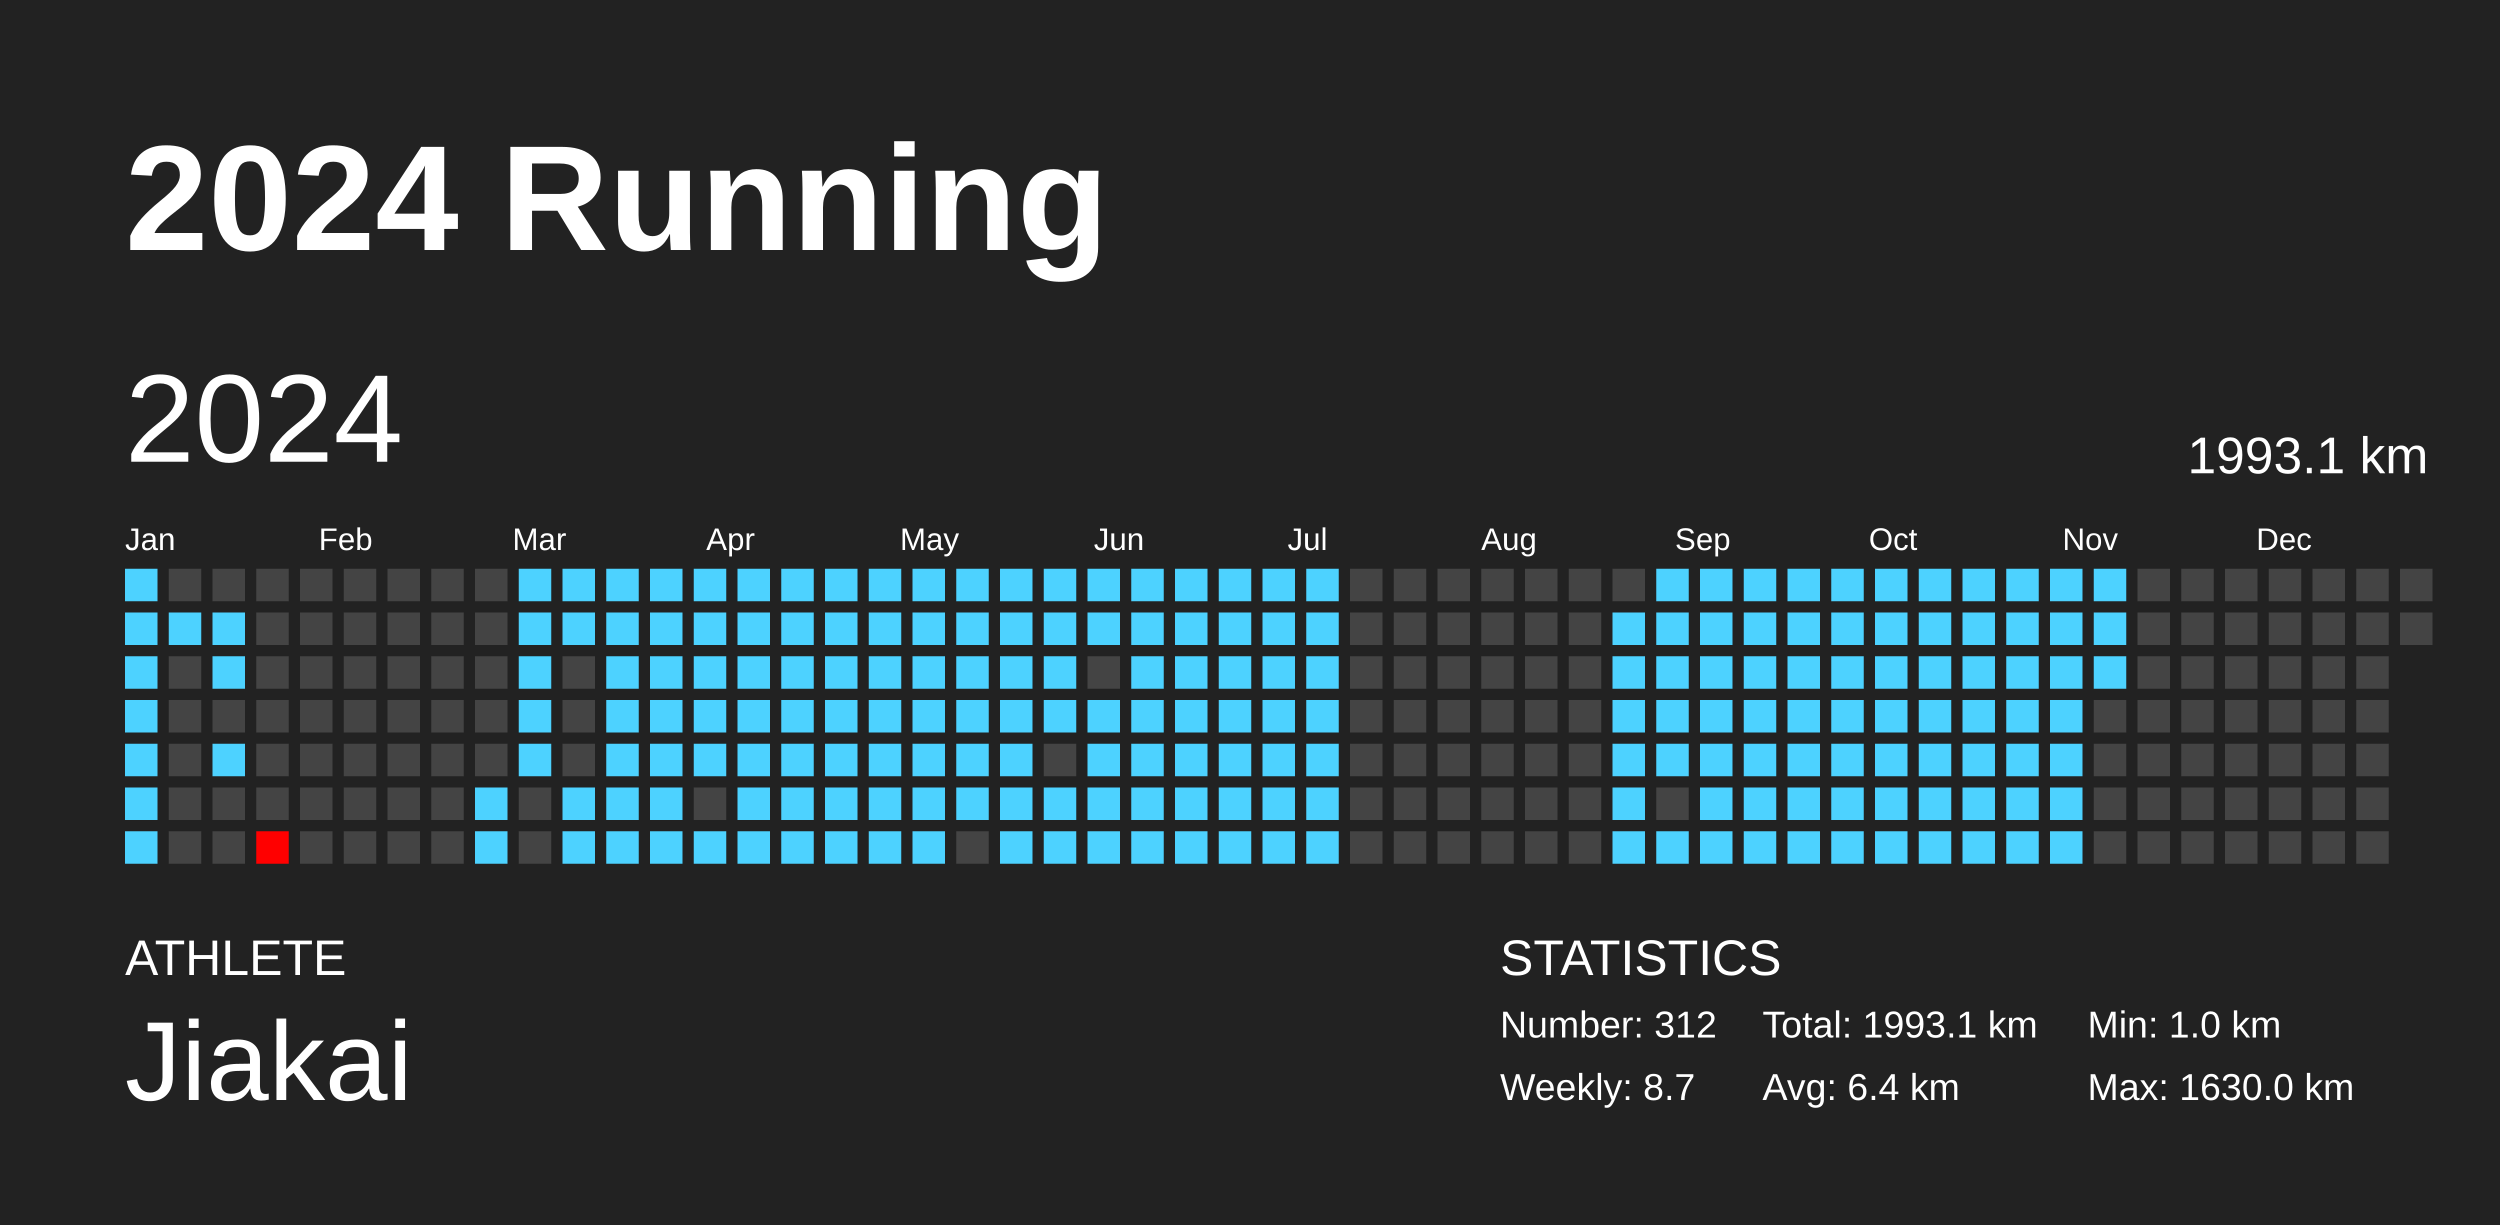
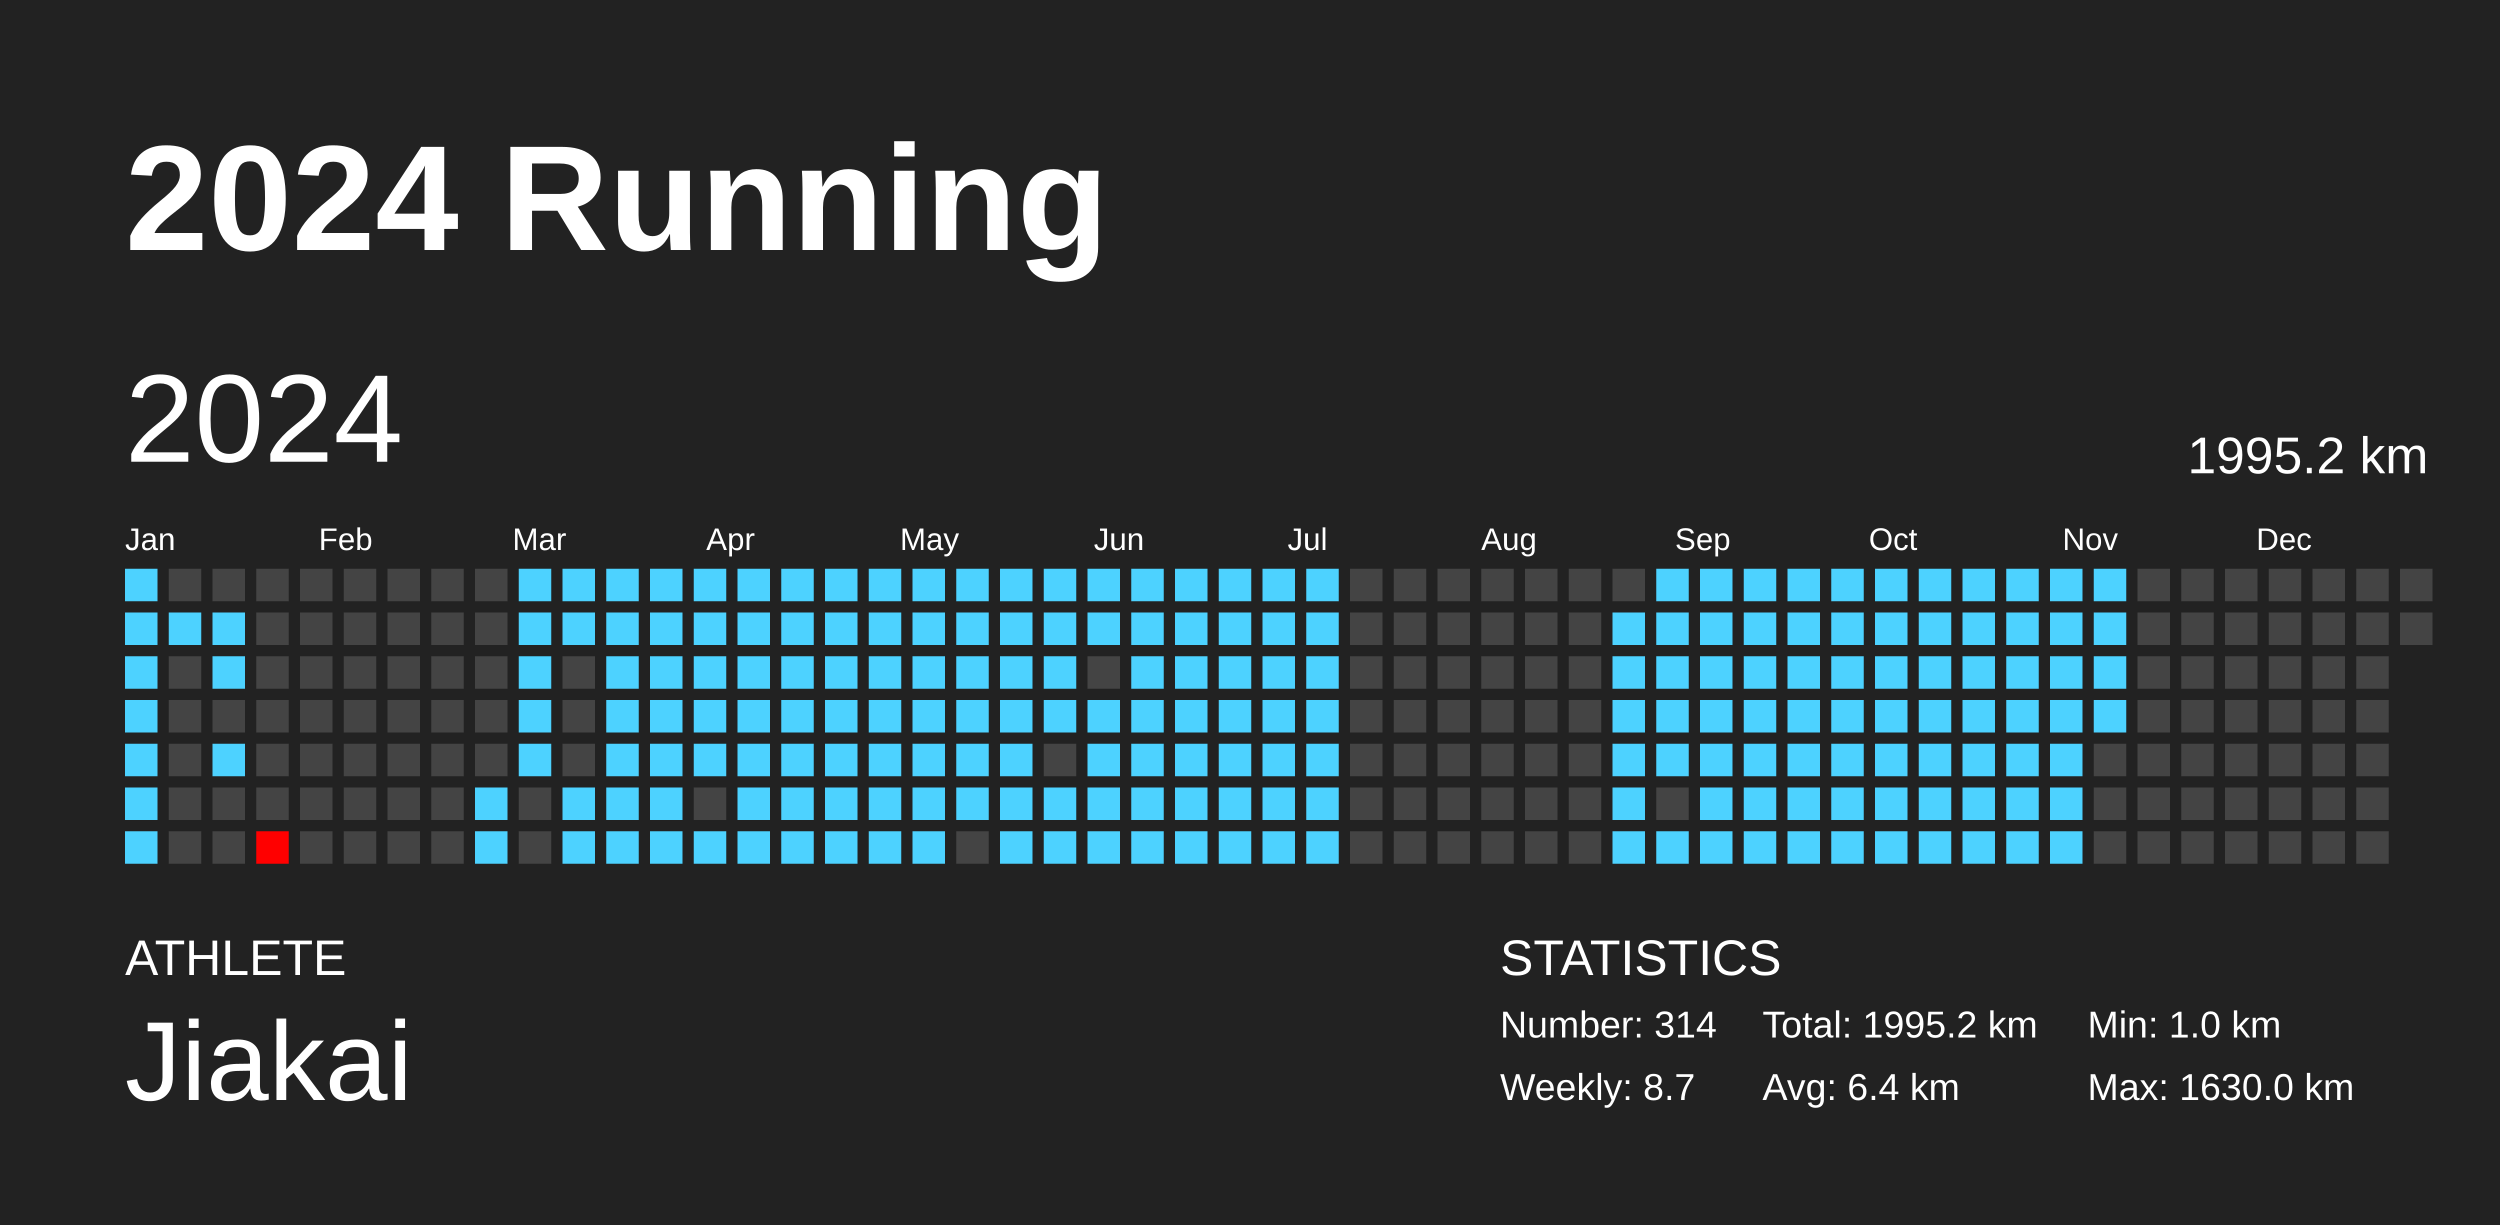
<svg xmlns="http://www.w3.org/2000/svg" baseProfile="full" height="98mm" version="1.1" viewBox="0,0,200,98" width="200mm">
  <defs />
  <rect fill="#222222" height="98" width="200" x="0" y="0" />
  <text fill="#FFFFFF" style="font-size:12px; font-family:Arial; font-weight:bold;" x="10" y="20">2024 Running</text>
  <text fill="#FFFFFF" style="font-size:4px; font-family:Arial" x="10" y="78">ATHLETE</text>
  <text fill="#FFFFFF" style="font-size:9px; font-family:Arial" x="10" y="88">Jiakai</text>
  <text fill="#FFFFFF" style="font-size:4px; font-family:Arial" x="120" y="78">STATISTICS</text>
-   <text fill="#FFFFFF" style="font-size:3px; font-family:Arial" x="120" y="83">Number: 312</text>
+   <text fill="#FFFFFF" style="font-size:3px; font-family:Arial" x="120" y="83">Number: 314</text>
  <text fill="#FFFFFF" style="font-size:3px; font-family:Arial" x="120" y="88">Weekly: 8.7</text>
-   <text fill="#FFFFFF" style="font-size:3px; font-family:Arial" x="141" y="83">Total: 1993.1 km</text>
+   <text fill="#FFFFFF" style="font-size:3px; font-family:Arial" x="141" y="83">Total: 1995.2 km</text>
  <text fill="#FFFFFF" style="font-size:3px; font-family:Arial" x="141" y="88">Avg: 6.4 km</text>
  <text fill="#FFFFFF" style="font-size:3px; font-family:Arial" x="167" y="83">Min: 1.0 km</text>
  <text fill="#FFFFFF" style="font-size:3px; font-family:Arial" x="167" y="88">Max: 1630.0 km</text>
  <text dominant-baseline="hanging" fill="#FFFFFF" style="font-size:10.0px; font-family:Arial;" x="10" y="30">2024</text>
-   <text dominant-baseline="hanging" fill="#FFFFFF" style="font-size:4.125px; font-family:Arial;" x="175" y="35">1993.1 km</text>
+   <text dominant-baseline="hanging" fill="#FFFFFF" style="font-size:4.125px; font-family:Arial;" x="175" y="35">1995.2 km</text>
  <text fill="#FFFFFF" style="font-size:2.5px; font-family:Arial" x="10.0" y="44">Jan</text>
  <text fill="#FFFFFF" style="font-size:2.5px; font-family:Arial" x="25.5" y="44">Feb</text>
  <text fill="#FFFFFF" style="font-size:2.5px; font-family:Arial" x="41.0" y="44">Mar</text>
  <text fill="#FFFFFF" style="font-size:2.5px; font-family:Arial" x="56.5" y="44">Apr</text>
  <text fill="#FFFFFF" style="font-size:2.5px; font-family:Arial" x="72.0" y="44">May</text>
  <text fill="#FFFFFF" style="font-size:2.5px; font-family:Arial" x="87.5" y="44">Jun</text>
  <text fill="#FFFFFF" style="font-size:2.5px; font-family:Arial" x="103.0" y="44">Jul</text>
  <text fill="#FFFFFF" style="font-size:2.5px; font-family:Arial" x="118.5" y="44">Aug</text>
  <text fill="#FFFFFF" style="font-size:2.5px; font-family:Arial" x="134.0" y="44">Sep</text>
  <text fill="#FFFFFF" style="font-size:2.5px; font-family:Arial" x="149.5" y="44">Oct</text>
  <text fill="#FFFFFF" style="font-size:2.5px; font-family:Arial" x="165.0" y="44">Nov</text>
  <text fill="#FFFFFF" style="font-size:2.5px; font-family:Arial" x="180.5" y="44">Dec</text>
  <rect fill="#4dd2ff" height="2.6" width="2.6" x="10.0" y="45.5" />
  <rect fill="#4dd2ff" height="2.6" width="2.6" x="10.0" y="49.0" />
  <rect fill="#4dd2ff" height="2.6" width="2.6" x="10.0" y="52.5" />
  <rect fill="#4dd2ff" height="2.6" width="2.6" x="10.0" y="56.0" />
  <rect fill="#4dd2ff" height="2.6" width="2.6" x="10.0" y="59.5" />
  <rect fill="#4dd2ff" height="2.6" width="2.6" x="10.0" y="63.0" />
  <rect fill="#4dd2ff" height="2.6" width="2.6" x="10.0" y="66.5" />
  <rect fill="#444444" height="2.6" width="2.6" x="13.5" y="45.5" />
  <rect fill="#4dd2ff" height="2.6" width="2.6" x="13.5" y="49.0" />
  <rect fill="#444444" height="2.6" width="2.6" x="13.5" y="52.5" />
  <rect fill="#444444" height="2.6" width="2.6" x="13.5" y="56.0" />
  <rect fill="#444444" height="2.6" width="2.6" x="13.5" y="59.5" />
  <rect fill="#444444" height="2.6" width="2.6" x="13.5" y="63.0" />
  <rect fill="#444444" height="2.6" width="2.6" x="13.5" y="66.5" />
  <rect fill="#444444" height="2.6" width="2.6" x="17.0" y="45.5" />
  <rect fill="#4dd2ff" height="2.6" width="2.6" x="17.0" y="49.0" />
  <rect fill="#4dd2ff" height="2.6" width="2.6" x="17.0" y="52.5" />
  <rect fill="#444444" height="2.6" width="2.6" x="17.0" y="56.0" />
  <rect fill="#4dd2ff" height="2.6" width="2.6" x="17.0" y="59.5" />
  <rect fill="#444444" height="2.6" width="2.6" x="17.0" y="63.0" />
  <rect fill="#444444" height="2.6" width="2.6" x="17.0" y="66.5" />
  <rect fill="#444444" height="2.6" width="2.6" x="20.5" y="45.5" />
  <rect fill="#444444" height="2.6" width="2.6" x="20.5" y="49.0" />
  <rect fill="#444444" height="2.6" width="2.6" x="20.5" y="52.5" />
  <rect fill="#444444" height="2.6" width="2.6" x="20.5" y="56.0" />
  <rect fill="#444444" height="2.6" width="2.6" x="20.5" y="59.5" />
  <rect fill="#444444" height="2.6" width="2.6" x="20.5" y="63.0" />
  <rect fill="red" height="2.6" width="2.6" x="20.5" y="66.5" />
  <rect fill="#444444" height="2.6" width="2.6" x="24.0" y="45.5" />
  <rect fill="#444444" height="2.6" width="2.6" x="24.0" y="49.0" />
  <rect fill="#444444" height="2.6" width="2.6" x="24.0" y="52.5" />
  <rect fill="#444444" height="2.6" width="2.6" x="24.0" y="56.0" />
  <rect fill="#444444" height="2.6" width="2.6" x="24.0" y="59.5" />
  <rect fill="#444444" height="2.6" width="2.6" x="24.0" y="63.0" />
  <rect fill="#444444" height="2.6" width="2.6" x="24.0" y="66.5" />
  <rect fill="#444444" height="2.6" width="2.6" x="27.5" y="45.5" />
  <rect fill="#444444" height="2.6" width="2.6" x="27.5" y="49.0" />
  <rect fill="#444444" height="2.6" width="2.6" x="27.5" y="52.5" />
  <rect fill="#444444" height="2.6" width="2.6" x="27.5" y="56.0" />
  <rect fill="#444444" height="2.6" width="2.6" x="27.5" y="59.5" />
  <rect fill="#444444" height="2.6" width="2.6" x="27.5" y="63.0" />
  <rect fill="#444444" height="2.6" width="2.6" x="27.5" y="66.5" />
  <rect fill="#444444" height="2.6" width="2.6" x="31.0" y="45.5" />
  <rect fill="#444444" height="2.6" width="2.6" x="31.0" y="49.0" />
  <rect fill="#444444" height="2.6" width="2.6" x="31.0" y="52.5" />
  <rect fill="#444444" height="2.6" width="2.6" x="31.0" y="56.0" />
  <rect fill="#444444" height="2.6" width="2.6" x="31.0" y="59.5" />
  <rect fill="#444444" height="2.6" width="2.6" x="31.0" y="63.0" />
  <rect fill="#444444" height="2.6" width="2.6" x="31.0" y="66.5" />
  <rect fill="#444444" height="2.6" width="2.6" x="34.5" y="45.5" />
  <rect fill="#444444" height="2.6" width="2.6" x="34.5" y="49.0" />
  <rect fill="#444444" height="2.6" width="2.6" x="34.5" y="52.5" />
  <rect fill="#444444" height="2.6" width="2.6" x="34.5" y="56.0" />
  <rect fill="#444444" height="2.6" width="2.6" x="34.5" y="59.5" />
  <rect fill="#444444" height="2.6" width="2.6" x="34.5" y="63.0" />
  <rect fill="#444444" height="2.6" width="2.6" x="34.5" y="66.5" />
  <rect fill="#444444" height="2.6" width="2.6" x="38.0" y="45.5" />
  <rect fill="#444444" height="2.6" width="2.6" x="38.0" y="49.0" />
  <rect fill="#444444" height="2.6" width="2.6" x="38.0" y="52.5" />
  <rect fill="#444444" height="2.6" width="2.6" x="38.0" y="56.0" />
  <rect fill="#444444" height="2.6" width="2.6" x="38.0" y="59.5" />
  <rect fill="#4dd2ff" height="2.6" width="2.6" x="38.0" y="63.0" />
  <rect fill="#4dd2ff" height="2.6" width="2.6" x="38.0" y="66.5" />
  <rect fill="#4dd2ff" height="2.6" width="2.6" x="41.5" y="45.5" />
  <rect fill="#4dd2ff" height="2.6" width="2.6" x="41.5" y="49.0" />
  <rect fill="#4dd2ff" height="2.6" width="2.6" x="41.5" y="52.5" />
  <rect fill="#4dd2ff" height="2.6" width="2.6" x="41.5" y="56.0" />
  <rect fill="#4dd2ff" height="2.6" width="2.6" x="41.5" y="59.5" />
  <rect fill="#444444" height="2.6" width="2.6" x="41.5" y="63.0" />
  <rect fill="#444444" height="2.6" width="2.6" x="41.5" y="66.5" />
  <rect fill="#4dd2ff" height="2.6" width="2.6" x="45.0" y="45.5" />
  <rect fill="#4dd2ff" height="2.6" width="2.6" x="45.0" y="49.0" />
  <rect fill="#444444" height="2.6" width="2.6" x="45.0" y="52.5" />
  <rect fill="#444444" height="2.6" width="2.6" x="45.0" y="56.0" />
  <rect fill="#444444" height="2.6" width="2.6" x="45.0" y="59.5" />
  <rect fill="#4dd2ff" height="2.6" width="2.6" x="45.0" y="63.0" />
  <rect fill="#4dd2ff" height="2.6" width="2.6" x="45.0" y="66.5" />
  <rect fill="#4dd2ff" height="2.6" width="2.6" x="48.5" y="45.5" />
  <rect fill="#4dd2ff" height="2.6" width="2.6" x="48.5" y="49.0" />
  <rect fill="#4dd2ff" height="2.6" width="2.6" x="48.5" y="52.5" />
  <rect fill="#4dd2ff" height="2.6" width="2.6" x="48.5" y="56.0" />
  <rect fill="#4dd2ff" height="2.6" width="2.6" x="48.5" y="59.5" />
  <rect fill="#4dd2ff" height="2.6" width="2.6" x="48.5" y="63.0" />
  <rect fill="#4dd2ff" height="2.6" width="2.6" x="48.5" y="66.5" />
  <rect fill="#4dd2ff" height="2.6" width="2.6" x="52.0" y="45.5" />
  <rect fill="#4dd2ff" height="2.6" width="2.6" x="52.0" y="49.0" />
  <rect fill="#4dd2ff" height="2.6" width="2.6" x="52.0" y="52.5" />
  <rect fill="#4dd2ff" height="2.6" width="2.6" x="52.0" y="56.0" />
  <rect fill="#4dd2ff" height="2.6" width="2.6" x="52.0" y="59.5" />
  <rect fill="#4dd2ff" height="2.6" width="2.6" x="52.0" y="63.0" />
  <rect fill="#4dd2ff" height="2.6" width="2.6" x="52.0" y="66.5" />
  <rect fill="#4dd2ff" height="2.6" width="2.6" x="55.5" y="45.5" />
  <rect fill="#4dd2ff" height="2.6" width="2.6" x="55.5" y="49.0" />
  <rect fill="#4dd2ff" height="2.6" width="2.6" x="55.5" y="52.5" />
  <rect fill="#4dd2ff" height="2.6" width="2.6" x="55.5" y="56.0" />
  <rect fill="#4dd2ff" height="2.6" width="2.6" x="55.5" y="59.5" />
  <rect fill="#444444" height="2.6" width="2.6" x="55.5" y="63.0" />
  <rect fill="#4dd2ff" height="2.6" width="2.6" x="55.5" y="66.5" />
  <rect fill="#4dd2ff" height="2.6" width="2.6" x="59.0" y="45.5" />
  <rect fill="#4dd2ff" height="2.6" width="2.6" x="59.0" y="49.0" />
  <rect fill="#4dd2ff" height="2.6" width="2.6" x="59.0" y="52.5" />
  <rect fill="#4dd2ff" height="2.6" width="2.6" x="59.0" y="56.0" />
  <rect fill="#4dd2ff" height="2.6" width="2.6" x="59.0" y="59.5" />
  <rect fill="#4dd2ff" height="2.6" width="2.6" x="59.0" y="63.0" />
  <rect fill="#4dd2ff" height="2.6" width="2.6" x="59.0" y="66.5" />
  <rect fill="#4dd2ff" height="2.6" width="2.6" x="62.5" y="45.5" />
  <rect fill="#4dd2ff" height="2.6" width="2.6" x="62.5" y="49.0" />
  <rect fill="#4dd2ff" height="2.6" width="2.6" x="62.5" y="52.5" />
  <rect fill="#4dd2ff" height="2.6" width="2.6" x="62.5" y="56.0" />
  <rect fill="#4dd2ff" height="2.6" width="2.6" x="62.5" y="59.5" />
  <rect fill="#4dd2ff" height="2.6" width="2.6" x="62.5" y="63.0" />
  <rect fill="#4dd2ff" height="2.6" width="2.6" x="62.5" y="66.5" />
  <rect fill="#4dd2ff" height="2.6" width="2.6" x="66.0" y="45.5" />
  <rect fill="#4dd2ff" height="2.6" width="2.6" x="66.0" y="49.0" />
  <rect fill="#4dd2ff" height="2.6" width="2.6" x="66.0" y="52.5" />
  <rect fill="#4dd2ff" height="2.6" width="2.6" x="66.0" y="56.0" />
  <rect fill="#4dd2ff" height="2.6" width="2.6" x="66.0" y="59.5" />
  <rect fill="#4dd2ff" height="2.6" width="2.6" x="66.0" y="63.0" />
  <rect fill="#4dd2ff" height="2.6" width="2.6" x="66.0" y="66.5" />
  <rect fill="#4dd2ff" height="2.6" width="2.6" x="69.5" y="45.5" />
  <rect fill="#4dd2ff" height="2.6" width="2.6" x="69.5" y="49.0" />
  <rect fill="#4dd2ff" height="2.6" width="2.6" x="69.5" y="52.5" />
  <rect fill="#4dd2ff" height="2.6" width="2.6" x="69.5" y="56.0" />
  <rect fill="#4dd2ff" height="2.6" width="2.6" x="69.5" y="59.5" />
  <rect fill="#4dd2ff" height="2.6" width="2.6" x="69.5" y="63.0" />
  <rect fill="#4dd2ff" height="2.6" width="2.6" x="69.5" y="66.5" />
  <rect fill="#4dd2ff" height="2.6" width="2.6" x="73.0" y="45.5" />
  <rect fill="#4dd2ff" height="2.6" width="2.6" x="73.0" y="49.0" />
  <rect fill="#4dd2ff" height="2.6" width="2.6" x="73.0" y="52.5" />
  <rect fill="#4dd2ff" height="2.6" width="2.6" x="73.0" y="56.0" />
  <rect fill="#4dd2ff" height="2.6" width="2.6" x="73.0" y="59.5" />
  <rect fill="#4dd2ff" height="2.6" width="2.6" x="73.0" y="63.0" />
  <rect fill="#4dd2ff" height="2.6" width="2.6" x="73.0" y="66.5" />
  <rect fill="#4dd2ff" height="2.6" width="2.6" x="76.5" y="45.5" />
  <rect fill="#4dd2ff" height="2.6" width="2.6" x="76.5" y="49.0" />
  <rect fill="#4dd2ff" height="2.6" width="2.6" x="76.5" y="52.5" />
  <rect fill="#4dd2ff" height="2.6" width="2.6" x="76.5" y="56.0" />
  <rect fill="#4dd2ff" height="2.6" width="2.6" x="76.5" y="59.5" />
  <rect fill="#4dd2ff" height="2.6" width="2.6" x="76.5" y="63.0" />
  <rect fill="#444444" height="2.6" width="2.6" x="76.5" y="66.5" />
  <rect fill="#4dd2ff" height="2.6" width="2.6" x="80.0" y="45.5" />
  <rect fill="#4dd2ff" height="2.6" width="2.6" x="80.0" y="49.0" />
  <rect fill="#4dd2ff" height="2.6" width="2.6" x="80.0" y="52.5" />
  <rect fill="#4dd2ff" height="2.6" width="2.6" x="80.0" y="56.0" />
  <rect fill="#4dd2ff" height="2.6" width="2.6" x="80.0" y="59.5" />
  <rect fill="#4dd2ff" height="2.6" width="2.6" x="80.0" y="63.0" />
  <rect fill="#4dd2ff" height="2.6" width="2.6" x="80.0" y="66.5" />
  <rect fill="#4dd2ff" height="2.6" width="2.6" x="83.5" y="45.5" />
  <rect fill="#4dd2ff" height="2.6" width="2.6" x="83.5" y="49.0" />
  <rect fill="#4dd2ff" height="2.6" width="2.6" x="83.5" y="52.5" />
  <rect fill="#4dd2ff" height="2.6" width="2.6" x="83.5" y="56.0" />
  <rect fill="#444444" height="2.6" width="2.6" x="83.5" y="59.5" />
  <rect fill="#4dd2ff" height="2.6" width="2.6" x="83.5" y="63.0" />
  <rect fill="#4dd2ff" height="2.6" width="2.6" x="83.5" y="66.5" />
  <rect fill="#4dd2ff" height="2.6" width="2.6" x="87.0" y="45.5" />
  <rect fill="#4dd2ff" height="2.6" width="2.6" x="87.0" y="49.0" />
  <rect fill="#444444" height="2.6" width="2.6" x="87.0" y="52.5" />
  <rect fill="#4dd2ff" height="2.6" width="2.6" x="87.0" y="56.0" />
  <rect fill="#4dd2ff" height="2.6" width="2.6" x="87.0" y="59.5" />
  <rect fill="#4dd2ff" height="2.6" width="2.6" x="87.0" y="63.0" />
  <rect fill="#4dd2ff" height="2.6" width="2.6" x="87.0" y="66.5" />
  <rect fill="#4dd2ff" height="2.6" width="2.6" x="90.5" y="45.5" />
  <rect fill="#4dd2ff" height="2.6" width="2.6" x="90.5" y="49.0" />
  <rect fill="#4dd2ff" height="2.6" width="2.6" x="90.5" y="52.5" />
  <rect fill="#4dd2ff" height="2.6" width="2.6" x="90.5" y="56.0" />
  <rect fill="#4dd2ff" height="2.6" width="2.6" x="90.5" y="59.5" />
  <rect fill="#4dd2ff" height="2.6" width="2.6" x="90.5" y="63.0" />
  <rect fill="#4dd2ff" height="2.6" width="2.6" x="90.5" y="66.5" />
  <rect fill="#4dd2ff" height="2.6" width="2.6" x="94.0" y="45.5" />
  <rect fill="#4dd2ff" height="2.6" width="2.6" x="94.0" y="49.0" />
  <rect fill="#4dd2ff" height="2.6" width="2.6" x="94.0" y="52.5" />
  <rect fill="#4dd2ff" height="2.6" width="2.6" x="94.0" y="56.0" />
  <rect fill="#4dd2ff" height="2.6" width="2.6" x="94.0" y="59.5" />
  <rect fill="#4dd2ff" height="2.6" width="2.6" x="94.0" y="63.0" />
  <rect fill="#4dd2ff" height="2.6" width="2.6" x="94.0" y="66.5" />
  <rect fill="#4dd2ff" height="2.6" width="2.6" x="97.5" y="45.5" />
  <rect fill="#4dd2ff" height="2.6" width="2.6" x="97.5" y="49.0" />
  <rect fill="#4dd2ff" height="2.6" width="2.6" x="97.5" y="52.5" />
  <rect fill="#4dd2ff" height="2.6" width="2.6" x="97.5" y="56.0" />
  <rect fill="#4dd2ff" height="2.6" width="2.6" x="97.5" y="59.5" />
  <rect fill="#4dd2ff" height="2.6" width="2.6" x="97.5" y="63.0" />
  <rect fill="#4dd2ff" height="2.6" width="2.6" x="97.5" y="66.5" />
  <rect fill="#4dd2ff" height="2.6" width="2.6" x="101.0" y="45.5" />
  <rect fill="#4dd2ff" height="2.6" width="2.6" x="101.0" y="49.0" />
  <rect fill="#4dd2ff" height="2.6" width="2.6" x="101.0" y="52.5" />
  <rect fill="#4dd2ff" height="2.6" width="2.6" x="101.0" y="56.0" />
  <rect fill="#4dd2ff" height="2.6" width="2.6" x="101.0" y="59.5" />
  <rect fill="#4dd2ff" height="2.6" width="2.6" x="101.0" y="63.0" />
  <rect fill="#4dd2ff" height="2.6" width="2.6" x="101.0" y="66.5" />
  <rect fill="#4dd2ff" height="2.6" width="2.6" x="104.5" y="45.5" />
  <rect fill="#4dd2ff" height="2.6" width="2.6" x="104.5" y="49.0" />
  <rect fill="#4dd2ff" height="2.6" width="2.6" x="104.5" y="52.5" />
  <rect fill="#4dd2ff" height="2.6" width="2.6" x="104.5" y="56.0" />
  <rect fill="#4dd2ff" height="2.6" width="2.6" x="104.5" y="59.5" />
  <rect fill="#4dd2ff" height="2.6" width="2.6" x="104.5" y="63.0" />
  <rect fill="#4dd2ff" height="2.6" width="2.6" x="104.5" y="66.5" />
  <rect fill="#444444" height="2.6" width="2.6" x="108.0" y="45.5" />
  <rect fill="#444444" height="2.6" width="2.6" x="108.0" y="49.0" />
  <rect fill="#444444" height="2.6" width="2.6" x="108.0" y="52.5" />
  <rect fill="#444444" height="2.6" width="2.6" x="108.0" y="56.0" />
  <rect fill="#444444" height="2.6" width="2.6" x="108.0" y="59.5" />
  <rect fill="#444444" height="2.6" width="2.6" x="108.0" y="63.0" />
  <rect fill="#444444" height="2.6" width="2.6" x="108.0" y="66.5" />
  <rect fill="#444444" height="2.6" width="2.6" x="111.5" y="45.5" />
  <rect fill="#444444" height="2.6" width="2.6" x="111.5" y="49.0" />
  <rect fill="#444444" height="2.6" width="2.6" x="111.5" y="52.5" />
  <rect fill="#444444" height="2.6" width="2.6" x="111.5" y="56.0" />
  <rect fill="#444444" height="2.6" width="2.6" x="111.5" y="59.5" />
  <rect fill="#444444" height="2.6" width="2.6" x="111.5" y="63.0" />
  <rect fill="#444444" height="2.6" width="2.6" x="111.5" y="66.5" />
  <rect fill="#444444" height="2.6" width="2.6" x="115.0" y="45.5" />
  <rect fill="#444444" height="2.6" width="2.6" x="115.0" y="49.0" />
  <rect fill="#444444" height="2.6" width="2.6" x="115.0" y="52.5" />
  <rect fill="#444444" height="2.6" width="2.6" x="115.0" y="56.0" />
  <rect fill="#444444" height="2.6" width="2.6" x="115.0" y="59.5" />
  <rect fill="#444444" height="2.6" width="2.6" x="115.0" y="63.0" />
  <rect fill="#444444" height="2.6" width="2.6" x="115.0" y="66.5" />
  <rect fill="#444444" height="2.6" width="2.6" x="118.5" y="45.5" />
  <rect fill="#444444" height="2.6" width="2.6" x="118.5" y="49.0" />
  <rect fill="#444444" height="2.6" width="2.6" x="118.5" y="52.5" />
  <rect fill="#444444" height="2.6" width="2.6" x="118.5" y="56.0" />
  <rect fill="#444444" height="2.6" width="2.6" x="118.5" y="59.5" />
  <rect fill="#444444" height="2.6" width="2.6" x="118.5" y="63.0" />
  <rect fill="#444444" height="2.6" width="2.6" x="118.5" y="66.5" />
  <rect fill="#444444" height="2.6" width="2.6" x="122.0" y="45.5" />
  <rect fill="#444444" height="2.6" width="2.6" x="122.0" y="49.0" />
  <rect fill="#444444" height="2.6" width="2.6" x="122.0" y="52.5" />
  <rect fill="#444444" height="2.6" width="2.6" x="122.0" y="56.0" />
  <rect fill="#444444" height="2.6" width="2.6" x="122.0" y="59.5" />
  <rect fill="#444444" height="2.6" width="2.6" x="122.0" y="63.0" />
  <rect fill="#444444" height="2.6" width="2.6" x="122.0" y="66.5" />
  <rect fill="#444444" height="2.6" width="2.6" x="125.5" y="45.5" />
  <rect fill="#444444" height="2.6" width="2.6" x="125.5" y="49.0" />
  <rect fill="#444444" height="2.6" width="2.6" x="125.5" y="52.5" />
  <rect fill="#444444" height="2.6" width="2.6" x="125.5" y="56.0" />
  <rect fill="#444444" height="2.6" width="2.6" x="125.5" y="59.5" />
  <rect fill="#444444" height="2.6" width="2.6" x="125.5" y="63.0" />
  <rect fill="#444444" height="2.6" width="2.6" x="125.5" y="66.5" />
  <rect fill="#444444" height="2.6" width="2.6" x="129.0" y="45.5" />
  <rect fill="#4dd2ff" height="2.6" width="2.6" x="129.0" y="49.0" />
  <rect fill="#4dd2ff" height="2.6" width="2.6" x="129.0" y="52.5" />
  <rect fill="#4dd2ff" height="2.6" width="2.6" x="129.0" y="56.0" />
  <rect fill="#4dd2ff" height="2.6" width="2.6" x="129.0" y="59.5" />
  <rect fill="#4dd2ff" height="2.6" width="2.6" x="129.0" y="63.0" />
  <rect fill="#4dd2ff" height="2.6" width="2.6" x="129.0" y="66.5" />
  <rect fill="#4dd2ff" height="2.6" width="2.6" x="132.5" y="45.5" />
  <rect fill="#4dd2ff" height="2.6" width="2.6" x="132.5" y="49.0" />
  <rect fill="#4dd2ff" height="2.6" width="2.6" x="132.5" y="52.5" />
  <rect fill="#4dd2ff" height="2.6" width="2.6" x="132.5" y="56.0" />
  <rect fill="#4dd2ff" height="2.6" width="2.6" x="132.5" y="59.5" />
  <rect fill="#444444" height="2.6" width="2.6" x="132.5" y="63.0" />
  <rect fill="#4dd2ff" height="2.6" width="2.6" x="132.5" y="66.5" />
  <rect fill="#4dd2ff" height="2.6" width="2.6" x="136.0" y="45.5" />
  <rect fill="#4dd2ff" height="2.6" width="2.6" x="136.0" y="49.0" />
  <rect fill="#4dd2ff" height="2.6" width="2.6" x="136.0" y="52.5" />
  <rect fill="#4dd2ff" height="2.6" width="2.6" x="136.0" y="56.0" />
  <rect fill="#4dd2ff" height="2.6" width="2.6" x="136.0" y="59.5" />
  <rect fill="#4dd2ff" height="2.6" width="2.6" x="136.0" y="63.0" />
  <rect fill="#4dd2ff" height="2.6" width="2.6" x="136.0" y="66.5" />
  <rect fill="#4dd2ff" height="2.6" width="2.6" x="139.5" y="45.5" />
  <rect fill="#4dd2ff" height="2.6" width="2.6" x="139.5" y="49.0" />
  <rect fill="#4dd2ff" height="2.6" width="2.6" x="139.5" y="52.5" />
  <rect fill="#4dd2ff" height="2.6" width="2.6" x="139.5" y="56.0" />
  <rect fill="#4dd2ff" height="2.6" width="2.6" x="139.5" y="59.5" />
  <rect fill="#4dd2ff" height="2.6" width="2.6" x="139.5" y="63.0" />
  <rect fill="#4dd2ff" height="2.6" width="2.6" x="139.5" y="66.5" />
  <rect fill="#4dd2ff" height="2.6" width="2.6" x="143.0" y="45.5" />
  <rect fill="#4dd2ff" height="2.6" width="2.6" x="143.0" y="49.0" />
  <rect fill="#4dd2ff" height="2.6" width="2.6" x="143.0" y="52.5" />
  <rect fill="#4dd2ff" height="2.6" width="2.6" x="143.0" y="56.0" />
  <rect fill="#4dd2ff" height="2.6" width="2.6" x="143.0" y="59.5" />
  <rect fill="#4dd2ff" height="2.6" width="2.6" x="143.0" y="63.0" />
  <rect fill="#4dd2ff" height="2.6" width="2.6" x="143.0" y="66.5" />
  <rect fill="#4dd2ff" height="2.6" width="2.6" x="146.5" y="45.5" />
  <rect fill="#4dd2ff" height="2.6" width="2.6" x="146.5" y="49.0" />
  <rect fill="#4dd2ff" height="2.6" width="2.6" x="146.5" y="52.5" />
  <rect fill="#4dd2ff" height="2.6" width="2.6" x="146.5" y="56.0" />
  <rect fill="#4dd2ff" height="2.6" width="2.6" x="146.5" y="59.5" />
  <rect fill="#4dd2ff" height="2.6" width="2.6" x="146.5" y="63.0" />
  <rect fill="#4dd2ff" height="2.6" width="2.6" x="146.5" y="66.5" />
  <rect fill="#4dd2ff" height="2.6" width="2.6" x="150.0" y="45.5" />
  <rect fill="#4dd2ff" height="2.6" width="2.6" x="150.0" y="49.0" />
  <rect fill="#4dd2ff" height="2.6" width="2.6" x="150.0" y="52.5" />
  <rect fill="#4dd2ff" height="2.6" width="2.6" x="150.0" y="56.0" />
  <rect fill="#4dd2ff" height="2.6" width="2.6" x="150.0" y="59.5" />
  <rect fill="#4dd2ff" height="2.6" width="2.6" x="150.0" y="63.0" />
  <rect fill="#4dd2ff" height="2.6" width="2.6" x="150.0" y="66.5" />
  <rect fill="#4dd2ff" height="2.6" width="2.6" x="153.5" y="45.5" />
  <rect fill="#4dd2ff" height="2.6" width="2.6" x="153.5" y="49.0" />
  <rect fill="#4dd2ff" height="2.6" width="2.6" x="153.5" y="52.5" />
  <rect fill="#4dd2ff" height="2.6" width="2.6" x="153.5" y="56.0" />
  <rect fill="#4dd2ff" height="2.6" width="2.6" x="153.5" y="59.5" />
  <rect fill="#4dd2ff" height="2.6" width="2.6" x="153.5" y="63.0" />
  <rect fill="#4dd2ff" height="2.6" width="2.6" x="153.5" y="66.5" />
  <rect fill="#4dd2ff" height="2.6" width="2.6" x="157.0" y="45.5" />
  <rect fill="#4dd2ff" height="2.6" width="2.6" x="157.0" y="49.0" />
  <rect fill="#4dd2ff" height="2.6" width="2.6" x="157.0" y="52.5" />
  <rect fill="#4dd2ff" height="2.6" width="2.6" x="157.0" y="56.0" />
  <rect fill="#4dd2ff" height="2.6" width="2.6" x="157.0" y="59.5" />
  <rect fill="#4dd2ff" height="2.6" width="2.6" x="157.0" y="63.0" />
  <rect fill="#4dd2ff" height="2.6" width="2.6" x="157.0" y="66.5" />
  <rect fill="#4dd2ff" height="2.6" width="2.6" x="160.5" y="45.5" />
  <rect fill="#4dd2ff" height="2.6" width="2.6" x="160.5" y="49.0" />
  <rect fill="#4dd2ff" height="2.6" width="2.6" x="160.5" y="52.5" />
  <rect fill="#4dd2ff" height="2.6" width="2.6" x="160.5" y="56.0" />
  <rect fill="#4dd2ff" height="2.6" width="2.6" x="160.5" y="59.5" />
  <rect fill="#4dd2ff" height="2.6" width="2.6" x="160.5" y="63.0" />
  <rect fill="#4dd2ff" height="2.6" width="2.6" x="160.5" y="66.5" />
  <rect fill="#4dd2ff" height="2.6" width="2.6" x="164.0" y="45.5" />
  <rect fill="#4dd2ff" height="2.6" width="2.6" x="164.0" y="49.0" />
  <rect fill="#4dd2ff" height="2.6" width="2.6" x="164.0" y="52.5" />
  <rect fill="#4dd2ff" height="2.6" width="2.6" x="164.0" y="56.0" />
  <rect fill="#4dd2ff" height="2.6" width="2.6" x="164.0" y="59.5" />
  <rect fill="#4dd2ff" height="2.6" width="2.6" x="164.0" y="63.0" />
  <rect fill="#4dd2ff" height="2.6" width="2.6" x="164.0" y="66.5" />
  <rect fill="#4dd2ff" height="2.6" width="2.6" x="167.5" y="45.5" />
  <rect fill="#4dd2ff" height="2.6" width="2.6" x="167.5" y="49.0" />
  <rect fill="#4dd2ff" height="2.6" width="2.6" x="167.5" y="52.5" />
-   <rect fill="#444444" height="2.6" width="2.6" x="167.5" y="56.0" />
+   <rect fill="#4dd2ff" height="2.6" width="2.6" x="167.5" y="56.0" />
  <rect fill="#444444" height="2.6" width="2.6" x="167.5" y="59.5" />
  <rect fill="#444444" height="2.6" width="2.6" x="167.5" y="63.0" />
  <rect fill="#444444" height="2.6" width="2.6" x="167.5" y="66.5" />
  <rect fill="#444444" height="2.6" width="2.6" x="171.0" y="45.5" />
  <rect fill="#444444" height="2.6" width="2.6" x="171.0" y="49.0" />
  <rect fill="#444444" height="2.6" width="2.6" x="171.0" y="52.5" />
  <rect fill="#444444" height="2.6" width="2.6" x="171.0" y="56.0" />
  <rect fill="#444444" height="2.6" width="2.6" x="171.0" y="59.5" />
  <rect fill="#444444" height="2.6" width="2.6" x="171.0" y="63.0" />
  <rect fill="#444444" height="2.6" width="2.6" x="171.0" y="66.5" />
  <rect fill="#444444" height="2.6" width="2.6" x="174.5" y="45.5" />
  <rect fill="#444444" height="2.6" width="2.6" x="174.5" y="49.0" />
  <rect fill="#444444" height="2.6" width="2.6" x="174.5" y="52.5" />
  <rect fill="#444444" height="2.6" width="2.6" x="174.5" y="56.0" />
  <rect fill="#444444" height="2.6" width="2.6" x="174.5" y="59.5" />
  <rect fill="#444444" height="2.6" width="2.6" x="174.5" y="63.0" />
  <rect fill="#444444" height="2.6" width="2.6" x="174.5" y="66.5" />
  <rect fill="#444444" height="2.6" width="2.6" x="178.0" y="45.5" />
  <rect fill="#444444" height="2.6" width="2.6" x="178.0" y="49.0" />
  <rect fill="#444444" height="2.6" width="2.6" x="178.0" y="52.5" />
  <rect fill="#444444" height="2.6" width="2.6" x="178.0" y="56.0" />
  <rect fill="#444444" height="2.6" width="2.6" x="178.0" y="59.5" />
  <rect fill="#444444" height="2.6" width="2.6" x="178.0" y="63.0" />
  <rect fill="#444444" height="2.6" width="2.6" x="178.0" y="66.5" />
  <rect fill="#444444" height="2.6" width="2.6" x="181.5" y="45.5" />
  <rect fill="#444444" height="2.6" width="2.6" x="181.5" y="49.0" />
  <rect fill="#444444" height="2.6" width="2.6" x="181.5" y="52.5" />
  <rect fill="#444444" height="2.6" width="2.6" x="181.5" y="56.0" />
  <rect fill="#444444" height="2.6" width="2.6" x="181.5" y="59.5" />
  <rect fill="#444444" height="2.6" width="2.6" x="181.5" y="63.0" />
  <rect fill="#444444" height="2.6" width="2.6" x="181.5" y="66.5" />
  <rect fill="#444444" height="2.6" width="2.6" x="185.0" y="45.5" />
  <rect fill="#444444" height="2.6" width="2.6" x="185.0" y="49.0" />
  <rect fill="#444444" height="2.6" width="2.6" x="185.0" y="52.5" />
  <rect fill="#444444" height="2.6" width="2.6" x="185.0" y="56.0" />
  <rect fill="#444444" height="2.6" width="2.6" x="185.0" y="59.5" />
  <rect fill="#444444" height="2.6" width="2.6" x="185.0" y="63.0" />
  <rect fill="#444444" height="2.6" width="2.6" x="185.0" y="66.5" />
  <rect fill="#444444" height="2.6" width="2.6" x="188.5" y="45.5" />
  <rect fill="#444444" height="2.6" width="2.6" x="188.5" y="49.0" />
  <rect fill="#444444" height="2.6" width="2.6" x="188.5" y="52.5" />
  <rect fill="#444444" height="2.6" width="2.6" x="188.5" y="56.0" />
  <rect fill="#444444" height="2.6" width="2.6" x="188.5" y="59.5" />
  <rect fill="#444444" height="2.6" width="2.6" x="188.5" y="63.0" />
  <rect fill="#444444" height="2.6" width="2.6" x="188.5" y="66.5" />
  <rect fill="#444444" height="2.6" width="2.6" x="192.0" y="45.5" />
  <rect fill="#444444" height="2.6" width="2.6" x="192.0" y="49.0" />
</svg>
